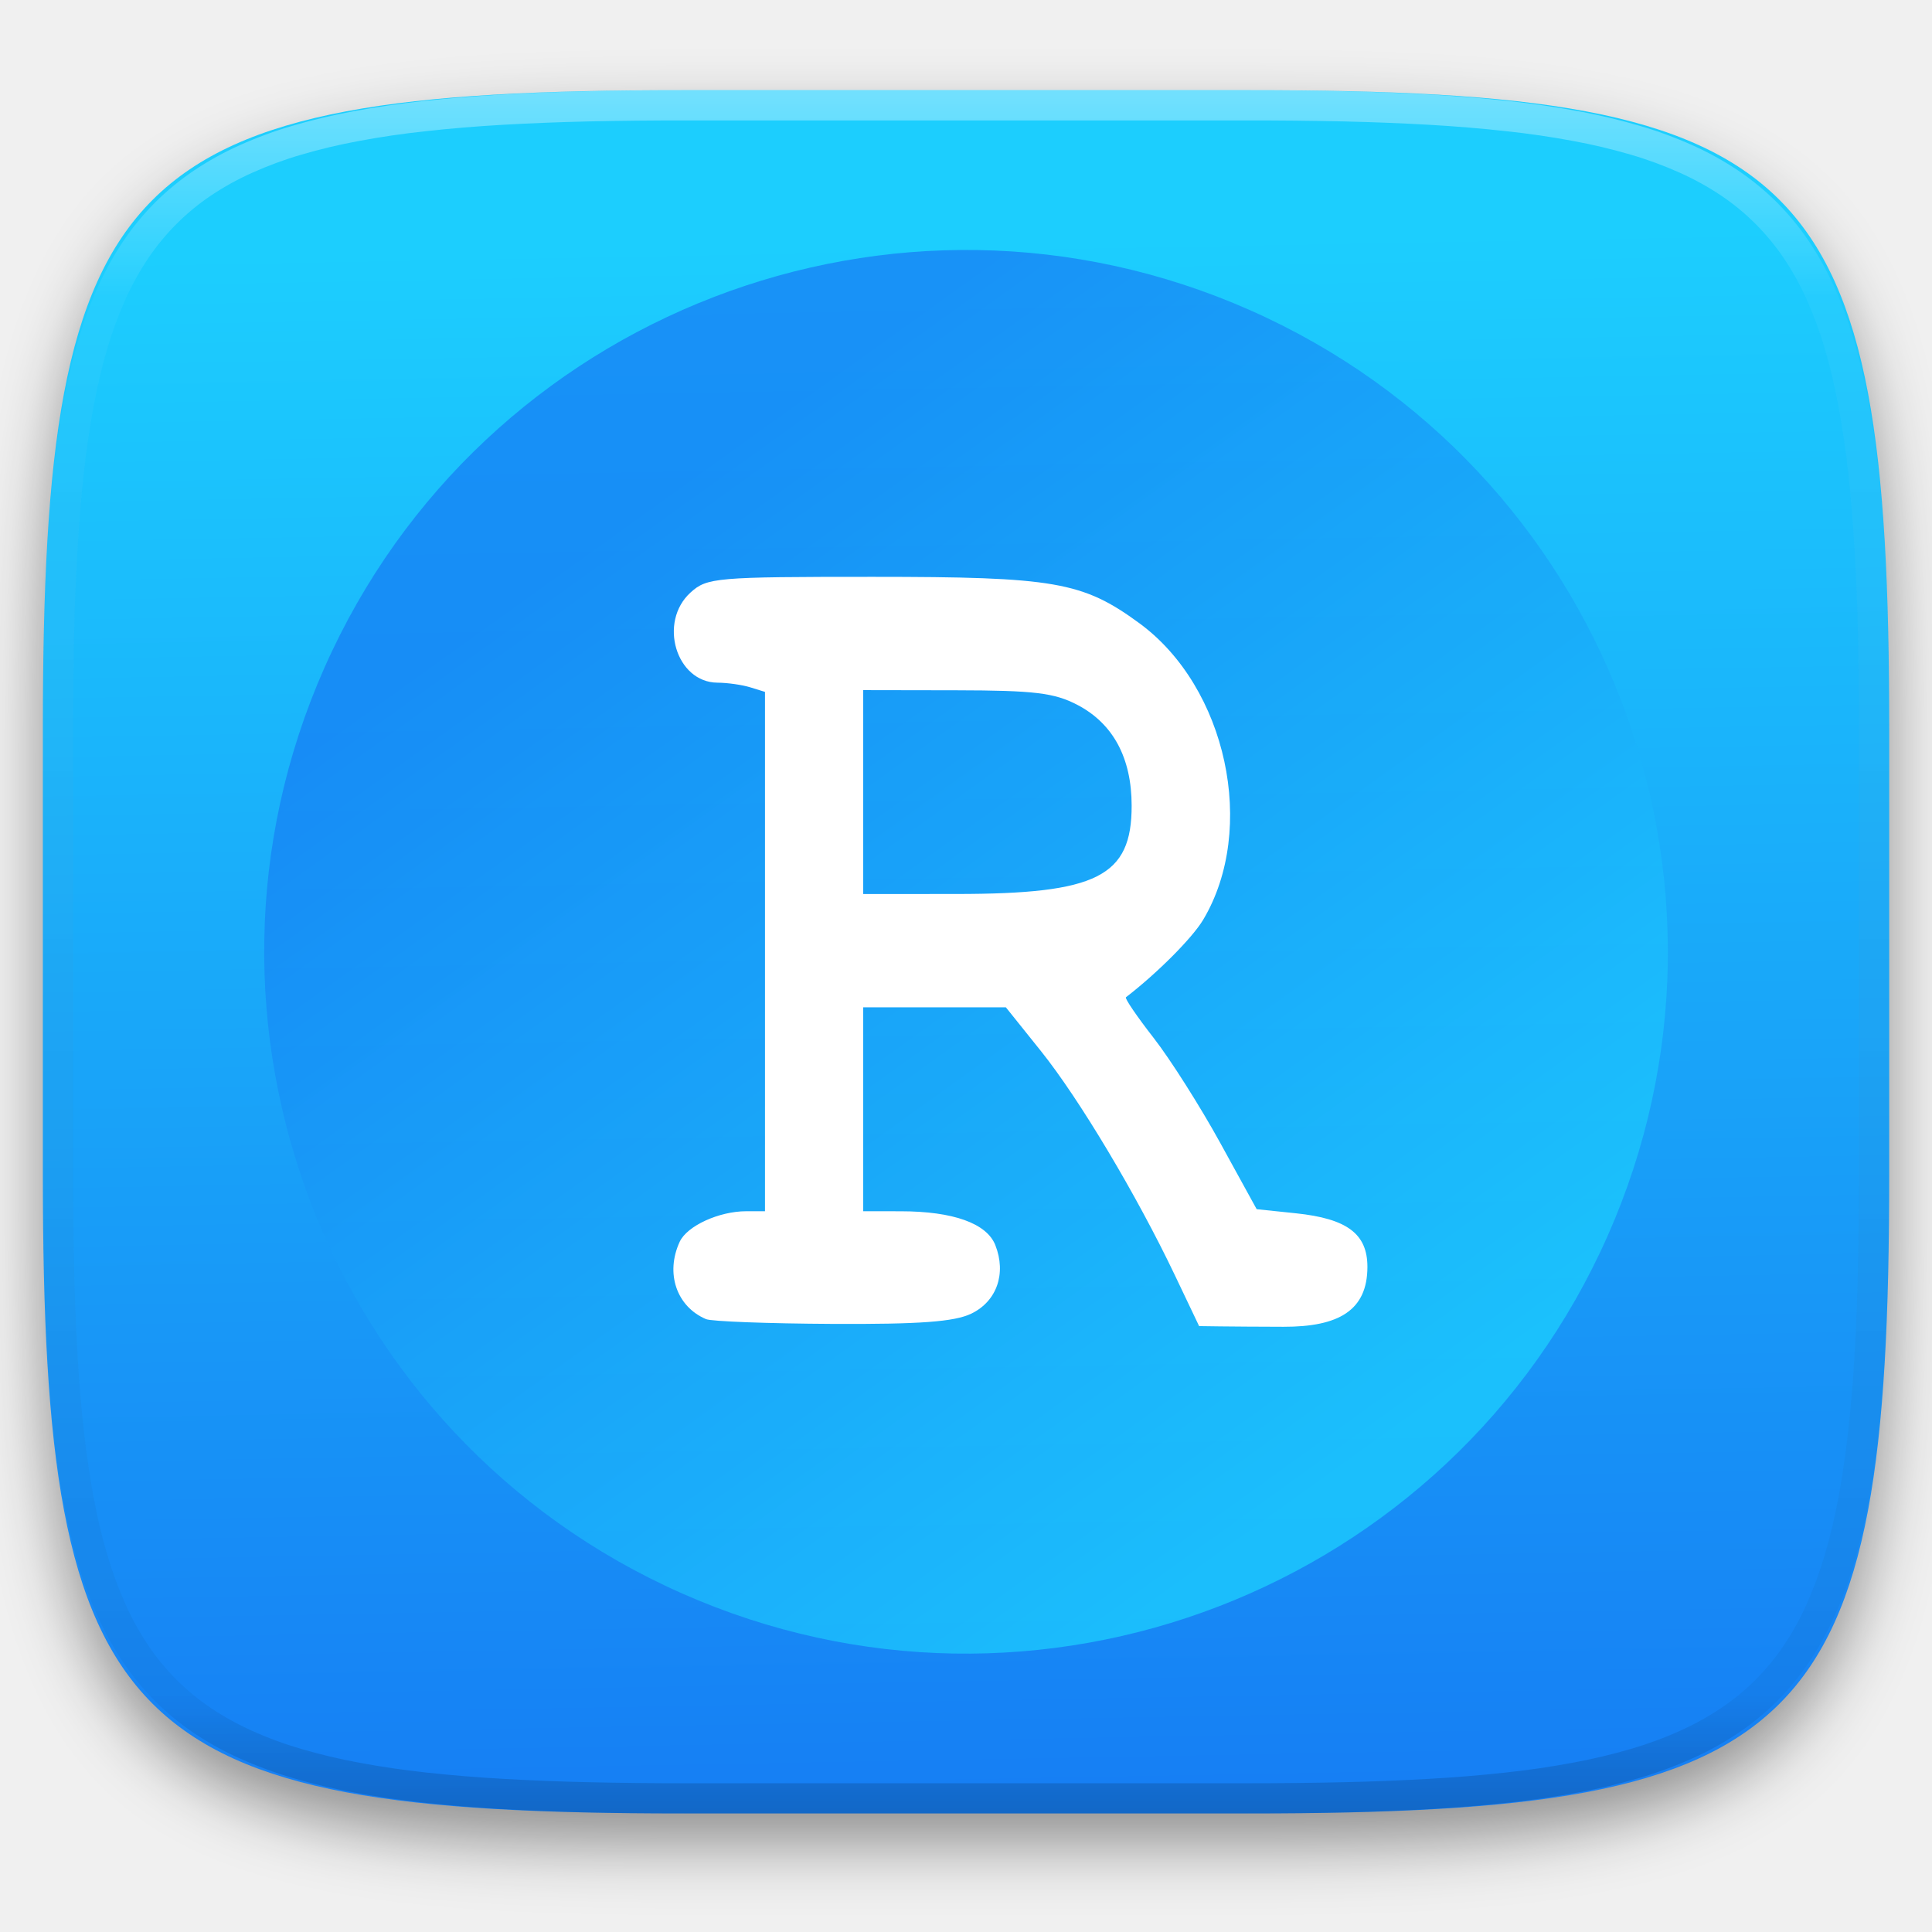
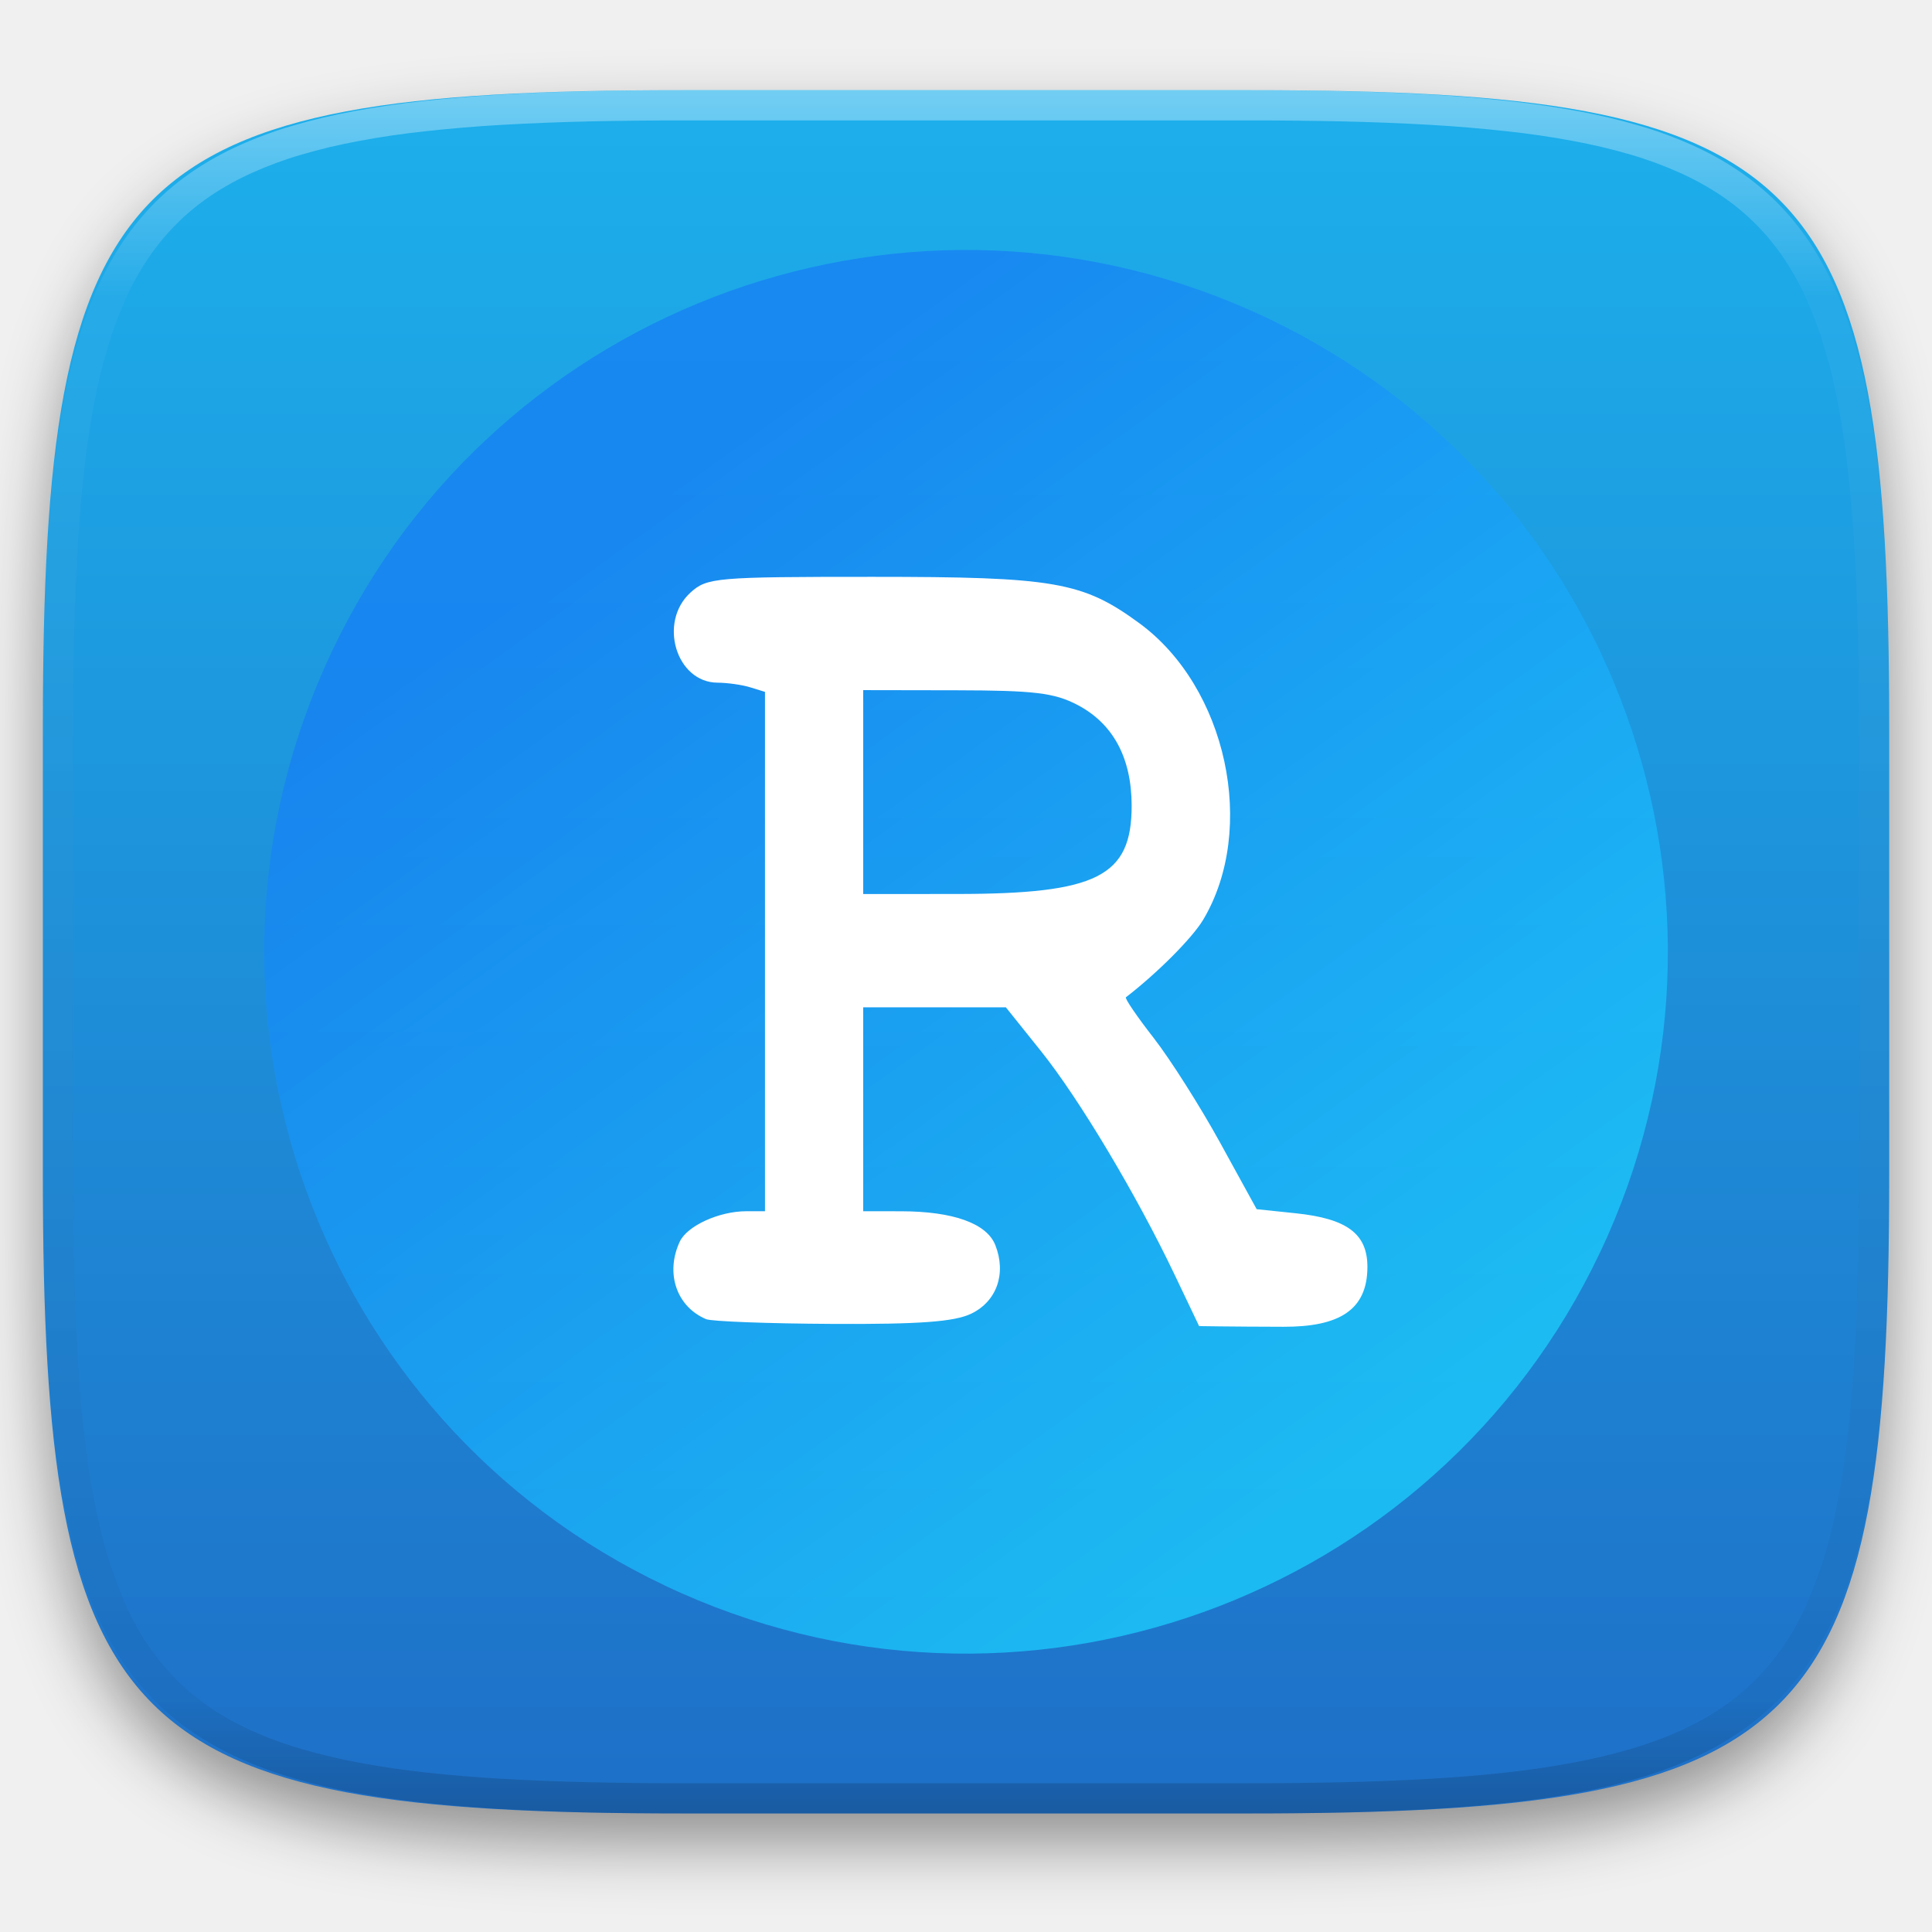
<svg xmlns="http://www.w3.org/2000/svg" xmlns:xlink="http://www.w3.org/1999/xlink" style="isolation:isolate" viewBox="0 0 256 256" width="256" height="256" version="1.1" id="svg35">
  <defs id="defs13">
-     <linearGradient id="linearGradient4709">
-       <stop style="stop-color:#167ff4;stop-opacity:1;" offset="0" id="stop4705" />
-       <stop style="stop-color:#1ccefe;stop-opacity:1" offset="1" id="stop4707" />
-     </linearGradient>
    <filter id="Tzcz4vEdmITS7wQ3AsSx9hYNK6Mdtix6" x="-200%" y="-200%" width="400%" height="400%" filterUnits="objectBoundingBox" color-interpolation-filters="sRGB">
      <feGaussianBlur in="SourceGraphic" stdDeviation="4.294" id="feGaussianBlur2" />
      <feOffset dx="0" dy="4" result="pf_100_offsetBlur" id="feOffset4" />
      <feFlood flood-color="#000000" flood-opacity="0.4" id="feFlood6" />
      <feComposite in2="pf_100_offsetBlur" operator="in" result="pf_100_dropShadow" id="feComposite8" />
      <feBlend in="SourceGraphic" in2="pf_100_dropShadow" mode="normal" id="feBlend10" />
    </filter>
-     <linearGradient xlink:href="#linearGradient4709" id="linearGradient4711" x1="134.954" y1="236.925" x2="131.244" y2="31.87" gradientUnits="userSpaceOnUse" />
+     <linearGradient id="_lgradient_0-2" x1="0.5" y1="1" x2="0.5" y2="0" gradientTransform="matrix(244.6483,0,0,228.3384,1.352723,283.6432)" gradientUnits="userSpaceOnUse">
+       <stop offset="0%" stop-opacity="1" style="stop-color:rgb(77,77,77)" id="stop15-9" />
+       <stop offset="100%" stop-opacity="1" style="stop-color:rgb(51,51,51)" id="stop17-1" />
+     </linearGradient>
+     <linearGradient id="_lgradient_0-2-7" x1="0.5" y1="1" x2="0.5" y2="0" gradientTransform="matrix(244.6483,0,0,228.3384,1.352723,283.6432)" gradientUnits="userSpaceOnUse">
+       <stop offset="0%" stop-opacity="1" style="stop-color:rgb(77,77,77)" id="stop15-9-0" />
+       <stop offset="100%" stop-opacity="1" style="stop-color:rgb(51,51,51)" id="stop17-1-9" />
+     </linearGradient>
+     <linearGradient id="_lgradient_0-2-6" x1="0.5" y1="1" x2="0.5" y2="0" gradientTransform="matrix(244.6483,0,0,228.3384,1.352723,283.6432)" gradientUnits="userSpaceOnUse">
+       <stop offset="0%" stop-opacity="1" style="stop-color:rgb(77,77,77)" id="stop15-9-06" />
+       <stop offset="100%" stop-opacity="1" style="stop-color:rgb(51,51,51)" id="stop17-1-2" />
+     </linearGradient>
+     <linearGradient id="_lgradient_0-2-1" x1="0.5" y1="1" x2="0.5" y2="0" gradientTransform="matrix(244.6483,0,0,228.3384,1.352723,283.6432)" gradientUnits="userSpaceOnUse">
+       <stop offset="0%" stop-opacity="1" style="stop-color:rgb(77,77,77)" id="stop15-9-8" />
+       <stop offset="100%" stop-opacity="1" style="stop-color:rgb(51,51,51)" id="stop17-1-7" />
+     </linearGradient>
+     <linearGradient id="_lgradient_0-2-2" x1="0.5" y1="1" x2="0.5" y2="0" gradientTransform="matrix(244.6483,0,0,228.3384,1.352723,283.6432)" gradientUnits="userSpaceOnUse">
+       <stop offset="0%" stop-opacity="1" style="stop-color:rgb(77,77,77)" id="stop15-9-02" />
+       <stop offset="100%" stop-opacity="1" style="stop-color:rgb(51,51,51)" id="stop17-1-3" />
+     </linearGradient>
+     <linearGradient id="_lgradient_0-2-5" x1="0.5" y1="1" x2="0.5" y2="0" gradientTransform="matrix(244.6483,0,0,228.3384,1.352723,283.6432)" gradientUnits="userSpaceOnUse">
+       <stop offset="0%" stop-opacity="1" style="stop-color:rgb(77,77,77)" id="stop15-9-9" />
+       <stop offset="100%" stop-opacity="1" style="stop-color:rgb(51,51,51)" id="stop17-1-22" />
+     </linearGradient>
+     <linearGradient id="_lgradient_0-2-9" x1="0.5" y1="1" x2="0.5" y2="0" gradientTransform="matrix(244.6483,0,0,228.3384,1.352723,283.6432)" gradientUnits="userSpaceOnUse">
+       <stop offset="0%" stop-opacity="1" style="stop-color:rgb(77,77,77)" id="stop15-9-7" />
+       <stop offset="100%" stop-opacity="1" style="stop-color:rgb(51,51,51)" id="stop17-1-36" />
+     </linearGradient>
+     <linearGradient id="_lgradient_0-2-29" x1="0.5" y1="1" x2="0.5" y2="0" gradientTransform="matrix(244.6483,0,0,228.3384,1.352723,283.6432)" gradientUnits="userSpaceOnUse">
+       <stop offset="0%" stop-opacity="1" style="stop-color:rgb(77,77,77)" id="stop15-9-3" />
+       <stop offset="100%" stop-opacity="1" style="stop-color:rgb(51,51,51)" id="stop17-1-1" />
+     </linearGradient>
+     <linearGradient id="_lgradient_0-5" x1="0.5" y1="1" x2="0.5" y2="0" gradientTransform="matrix(244.6483,0,0,228.3384,342.3822,39.61341)" gradientUnits="userSpaceOnUse">
+       <stop offset="0%" stop-opacity="1" style="stop-color:rgb(77,77,77)" id="stop15-3" />
+       <stop offset="100%" stop-opacity="1" style="stop-color:rgb(51,51,51)" id="stop17-5" />
+     </linearGradient>
+     <linearGradient id="_lgradient_0-5-2" x1="0.5" y1="1" x2="0.5" y2="0" gradientTransform="matrix(244.6483,0,0,228.3384,342.3822,39.61341)" gradientUnits="userSpaceOnUse">
+       <stop offset="0%" stop-opacity="1" style="stop-color:rgb(77,77,77)" id="stop15-3-9" />
+       <stop offset="100%" stop-opacity="1" style="stop-color:rgb(51,51,51)" id="stop17-5-1" />
+     </linearGradient>
+     <linearGradient id="_lgradient_0-5-7" x1="0.5" y1="1" x2="0.5" y2="0" gradientTransform="matrix(244.6483,0,0,228.3384,342.3822,39.61341)" gradientUnits="userSpaceOnUse">
+       <stop offset="0%" stop-opacity="1" style="stop-color:rgb(77,77,77)" id="stop15-3-0" />
+       <stop offset="100%" stop-opacity="1" style="stop-color:rgb(51,51,51)" id="stop17-5-9" />
+     </linearGradient>
+     <linearGradient id="_lgradient_0-5-6" x1="0.5" y1="1" x2="0.5" y2="0" gradientTransform="matrix(244.6483,0,0,228.3384,342.3822,39.61341)" gradientUnits="userSpaceOnUse">
+       <stop offset="0%" stop-opacity="1" style="stop-color:rgb(77,77,77)" id="stop15-3-06" />
+       <stop offset="100%" stop-opacity="1" style="stop-color:rgb(51,51,51)" id="stop17-5-2" />
+     </linearGradient>
+     <linearGradient id="_lgradient_0-5-1" x1="0.5" y1="1" x2="0.5" y2="0" gradientTransform="matrix(244.6483,0,0,228.3384,342.3822,39.61341)" gradientUnits="userSpaceOnUse">
+       <stop offset="0%" stop-opacity="1" style="stop-color:rgb(77,77,77)" id="stop15-3-8" />
+       <stop offset="100%" stop-opacity="1" style="stop-color:rgb(51,51,51)" id="stop17-5-7" />
+     </linearGradient>
+     <filter style="color-interpolation-filters:sRGB" id="filter890">
+       <feFlood flood-opacity="0.498" flood-color="rgb(0,0,0)" result="flood" id="feFlood880" />
+       <feComposite in="flood" in2="SourceGraphic" operator="in" result="composite1" id="feComposite882" />
+       <feGaussianBlur in="composite1" stdDeviation="5.2" result="blur" id="feGaussianBlur884" />
+       <feOffset dx="2.8" dy="3" result="offset" id="feOffset886" />
+       <feComposite in="SourceGraphic" in2="offset" operator="over" result="composite2" id="feComposite888" />
+     </filter>
    <linearGradient xlink:href="#linearGradient4709" id="linearGradient845" x1="87.451" y1="29.524" x2="240.327" y2="119.201" gradientUnits="userSpaceOnUse" gradientTransform="matrix(0.9040248,0,0,0.9040248,52.12369,-48.53399)" />
+     <linearGradient id="linearGradient4709">
+       <stop style="stop-color:#167ff4;stop-opacity:1;" offset="0" id="stop4705" />
+       <stop style="stop-color:#1ccefe;stop-opacity:1" offset="1" id="stop4707" />
+     </linearGradient>
  </defs>
-   <g filter="url(#Tzcz4vEdmITS7wQ3AsSx9hYNK6Mdtix6)" id="g21">
-     <linearGradient id="_lgradient_0" x1="0.5" y1="1" x2="0.5" y2="0" gradientTransform="matrix(244.6483,0,0,228.3384,5.68,11.95)" gradientUnits="userSpaceOnUse">
-       <stop offset="0%" stop-opacity="1" style="stop-color:rgb(77,77,77)" id="stop15" />
-       <stop offset="100%" stop-opacity="1" style="stop-color:rgb(51,51,51)" id="stop17" />
+   <g id="g21" style="filter:url(#Tzcz4vEdmITS7wQ3AsSx9hYNK6Mdtix6)">
+     <linearGradient id="_lgradient_0" x1="0.5" y1="1" x2="0.5" y2="0" gradientTransform="matrix(244.6483,0,0,228.3384,5.68,11.95)" gradientUnits="userSpaceOnUse" xlink:href="#linearGradient4709">
+       <stop offset="0%" stop-opacity="1" style="stop-color:#1e6fc7;stop-opacity:1" id="stop15" />
+       <stop offset="100%" stop-opacity="1" style="stop-color:#1db0ec;stop-opacity:1" id="stop17" />
    </linearGradient>
-     <path d=" M 165.689 11.95 C 239.745 11.95 250.328 22.507 250.328 96.494 L 250.328 155.745 C 250.328 229.731 239.745 240.288 165.689 240.288 L 90.319 240.288 C 16.264 240.288 5.68 229.731 5.68 155.745 L 5.68 96.494 C 5.68 22.507 16.264 11.95 90.319 11.95 L 165.689 11.95 Z " id="shape" fill="url(#_lgradient_0)" style="fill:url(#linearGradient4711);fill-opacity:1" />
+     <path d="m 165.689,11.95 c 74.056,0 84.639,10.557 84.639,84.544 v 59.251 c 0,73.986 -10.584,84.544 -84.639,84.544 H 90.319 C 16.264,240.288 5.68,229.731 5.68,155.745 V 96.494 C 5.68,22.507 16.264,11.95 90.319,11.95 Z" id="shape" style="fill:url(#_lgradient_0);fill-opacity:1.0" />
  </g>
  <g opacity="0.4" id="g33">
    <linearGradient id="_lgradient_1" x1="0.517" y1="0" x2="0.517" y2="1" gradientTransform="matrix(244.65,0,0,228.34,5.68,11.95)" gradientUnits="userSpaceOnUse">
      <stop offset="0%" stop-opacity="1" style="stop-color:rgb(255,255,255)" id="stop23" />
      <stop offset="12.5%" stop-opacity="0.098" style="stop-color:rgb(255,255,255)" id="stop25" />
      <stop offset="92.5%" stop-opacity="0.098" style="stop-color:rgb(0,0,0)" id="stop27" />
      <stop offset="100%" stop-opacity="0.498" style="stop-color:rgb(0,0,0)" id="stop29" />
    </linearGradient>
    <path d=" M 165.068 11.951 C 169.396 11.941 173.724 11.991 178.052 12.089 C 181.927 12.167 185.803 12.315 189.678 12.541 C 193.131 12.737 196.583 13.022 200.026 13.395 C 203.085 13.73 206.144 14.181 209.174 14.741 C 211.889 15.243 214.574 15.881 217.22 16.657 C 219.62 17.355 221.971 18.219 224.243 19.241 C 226.358 20.184 228.384 21.304 230.302 22.591 C 232.142 23.829 233.863 25.244 235.437 26.806 C 237.001 28.378 238.417 30.088 239.656 31.925 C 240.945 33.841 242.066 35.865 243.02 37.967 C 244.043 40.247 244.909 42.585 245.617 44.972 C 246.394 47.615 247.034 50.297 247.535 53.009 C 248.096 56.035 248.548 59.081 248.883 62.136 C 249.257 65.575 249.542 69.014 249.739 72.462 C 249.965 76.323 250.112 80.194 250.201 84.055 C 250.289 88.378 250.339 92.701 250.329 97.014 L 250.329 155.226 C 250.339 159.549 250.289 163.862 250.201 168.185 C 250.112 172.056 249.965 175.917 249.739 179.778 C 249.542 183.226 249.257 186.675 248.883 190.104 C 248.548 193.159 248.096 196.215 247.535 199.241 C 247.034 201.943 246.394 204.625 245.617 207.268 C 244.909 209.655 244.043 212.003 243.02 214.273 C 242.066 216.385 240.945 218.399 239.656 220.315 C 238.417 222.152 237.001 223.872 235.437 225.434 C 233.863 226.996 232.142 228.411 230.302 229.649 C 228.384 230.936 226.358 232.056 224.243 232.999 C 221.971 234.021 219.62 234.885 217.22 235.593 C 214.574 236.369 211.889 237.007 209.174 237.499 C 206.144 238.068 203.085 238.51 200.026 238.845 C 196.583 239.218 193.131 239.503 189.678 239.699 C 185.803 239.925 181.927 240.073 178.052 240.161 C 173.724 240.249 169.396 240.299 165.068 240.289 L 90.942 240.289 C 86.614 240.299 82.286 240.249 77.958 240.161 C 74.083 240.073 70.207 239.925 66.332 239.699 C 62.879 239.503 59.427 239.218 55.984 238.845 C 52.925 238.51 49.866 238.068 46.836 237.499 C 44.121 237.007 41.436 236.369 38.79 235.593 C 36.39 234.885 34.039 234.021 31.767 232.999 C 29.652 232.056 27.626 230.936 25.708 229.649 C 23.868 228.411 22.147 226.996 20.573 225.434 C 19.009 223.872 17.593 222.152 16.354 220.315 C 15.065 218.399 13.944 216.385 12.99 214.273 C 11.967 212.003 11.101 209.655 10.393 207.268 C 9.616 204.625 8.976 201.943 8.475 199.241 C 7.914 196.215 7.462 193.159 7.127 190.104 C 6.753 186.675 6.468 183.226 6.271 179.778 C 6.045 175.917 5.898 172.056 5.809 168.185 C 5.721 163.862 5.671 159.549 5.681 155.226 L 5.681 97.014 C 5.671 92.701 5.721 88.378 5.809 84.055 C 5.898 80.194 6.045 76.323 6.271 72.462 C 6.468 69.014 6.753 65.575 7.127 62.136 C 7.462 59.081 7.914 56.035 8.475 53.009 C 8.976 50.297 9.616 47.615 10.393 44.972 C 11.101 42.585 11.967 40.247 12.99 37.967 C 13.944 35.865 15.065 33.841 16.354 31.925 C 17.593 30.088 19.009 28.378 20.573 26.806 C 22.147 25.244 23.868 23.829 25.708 22.591 C 27.626 21.304 29.652 20.184 31.767 19.241 C 34.039 18.219 36.39 17.355 38.79 16.657 C 41.436 15.881 44.121 15.243 46.836 14.741 C 49.866 14.181 52.925 13.73 55.984 13.395 C 59.427 13.022 62.879 12.737 66.332 12.541 C 70.207 12.315 74.083 12.167 77.958 12.089 C 82.286 11.991 86.614 11.941 90.942 11.951 L 165.068 11.951 Z  M 165.078 15.96 C 169.376 15.95 173.675 15.999 177.973 16.087 C 181.8 16.176 185.626 16.323 189.452 16.539 C 192.836 16.736 196.219 17.011 199.583 17.384 C 202.554 17.699 205.515 18.131 208.446 18.681 C 211.023 19.153 213.58 19.762 216.099 20.499 C 218.322 21.147 220.495 21.953 222.6 22.896 C 224.509 23.751 226.338 24.763 228.069 25.922 C 229.692 27.013 231.207 28.26 232.594 29.646 C 233.981 31.031 235.23 32.544 236.332 34.165 C 237.492 35.894 238.506 37.712 239.361 39.608 C 240.306 41.72 241.112 43.892 241.761 46.102 C 242.509 48.617 243.109 51.162 243.591 53.736 C 244.132 56.664 244.565 59.611 244.889 62.578 C 245.263 65.938 245.539 69.308 245.735 72.688 C 245.952 76.51 246.109 80.322 246.188 84.144 C 246.276 88.437 246.325 92.721 246.325 97.014 C 246.325 97.014 246.325 97.014 246.325 97.014 L 246.325 155.226 C 246.325 155.226 246.325 155.226 246.325 155.226 C 246.325 159.519 246.276 163.803 246.188 168.096 C 246.109 171.918 245.952 175.74 245.735 179.552 C 245.539 182.932 245.263 186.302 244.889 189.672 C 244.565 192.629 244.132 195.576 243.591 198.504 C 243.109 201.078 242.509 203.623 241.761 206.138 C 241.112 208.358 240.306 210.52 239.361 212.632 C 238.506 214.528 237.492 216.356 236.332 218.075 C 235.23 219.706 233.981 221.219 232.594 222.604 C 231.207 223.98 229.692 225.227 228.069 226.318 C 226.338 227.477 224.509 228.489 222.6 229.344 C 220.495 230.297 218.322 231.093 216.099 231.741 C 213.58 232.478 211.023 233.087 208.446 233.559 C 205.515 234.109 202.554 234.541 199.583 234.865 C 196.219 235.229 192.836 235.514 189.452 235.701 C 185.626 235.917 181.8 236.074 177.973 236.153 C 173.675 236.251 169.376 236.29 165.078 236.29 C 165.078 236.29 165.078 236.29 165.068 236.29 L 90.942 236.29 C 90.932 236.29 90.932 236.29 90.932 236.29 C 86.634 236.29 82.335 236.251 78.037 236.153 C 74.21 236.074 70.384 235.917 66.558 235.701 C 63.174 235.514 59.791 235.229 56.427 234.865 C 53.456 234.541 50.495 234.109 47.564 233.559 C 44.987 233.087 42.43 232.478 39.911 231.741 C 37.688 231.093 35.515 230.297 33.41 229.344 C 31.501 228.489 29.672 227.477 27.941 226.318 C 26.318 225.227 24.803 223.98 23.416 222.604 C 22.029 221.219 20.78 219.706 19.678 218.075 C 18.518 216.356 17.504 214.528 16.649 212.632 C 15.704 210.52 14.898 208.358 14.249 206.138 C 13.501 203.623 12.901 201.078 12.419 198.504 C 11.878 195.576 11.445 192.629 11.121 189.672 C 10.747 186.302 10.472 182.932 10.275 179.552 C 10.058 175.74 9.901 171.918 9.822 168.096 C 9.734 163.803 9.685 159.519 9.685 155.226 C 9.685 155.226 9.685 155.226 9.685 155.226 L 9.685 97.014 C 9.685 97.014 9.685 97.014 9.685 97.014 C 9.685 92.721 9.734 88.437 9.822 84.144 C 9.901 80.322 10.058 76.51 10.275 72.688 C 10.472 69.308 10.747 65.938 11.121 62.578 C 11.445 59.611 11.878 56.664 12.419 53.736 C 12.901 51.162 13.501 48.617 14.249 46.102 C 14.898 43.892 15.704 41.72 16.649 39.608 C 17.504 37.712 18.518 35.894 19.678 34.165 C 20.78 32.544 22.029 31.031 23.416 29.646 C 24.803 28.26 26.318 27.013 27.941 25.922 C 29.672 24.763 31.501 23.751 33.41 22.896 C 35.515 21.953 37.688 21.147 39.911 20.499 C 42.43 19.762 44.987 19.153 47.564 18.681 C 50.495 18.131 53.456 17.699 56.427 17.384 C 59.791 17.011 63.174 16.736 66.558 16.539 C 70.384 16.323 74.21 16.176 78.037 16.087 C 82.335 15.999 86.634 15.95 90.932 15.96 C 90.932 15.96 90.932 15.96 90.942 15.96 L 165.068 15.96 C 165.078 15.96 165.078 15.96 165.078 15.96 Z " fill-rule="evenodd" id="highlight" fill="url(#_lgradient_1)" />
  </g>
-   <circle style="opacity:0.76;fill:url(#linearGradient845);fill-opacity:1;stroke-width:1.09" id="path837" cx="168.127" cy="63.439" r="92.975" transform="rotate(23.90205)" />
-   <path d="m 115.641,76.434 c -20.792,0 -21.961,0.1 -24.137,2.074 -4.312,3.912 -1.92,11.919 3.571,11.95 1.312,0.007 3.265,0.284 4.338,0.616 l 1.952,0.604 v 34.407 34.409 h -2.474 c -3.613,0 -7.849,1.94 -8.824,4.042 -1.932,4.164 -0.424,8.598 3.489,10.257 0.716,0.304 8.244,0.588 16.729,0.631 11.564,0.059 16.175,-0.281 18.407,-1.356 v 0.002 c 3.387,-1.632 4.682,-5.318 3.193,-9.087 -1.139,-2.884 -5.584,-4.476 -12.516,-4.484 l -4.989,-0.006 V 146.984 133.474 h 9.451 9.451 l 4.648,5.799 c 5.061,6.313 12.667,19.043 17.743,29.693 l 3.216,6.749 c 0,0 3.85,0.072 11.172,0.09 7.322,0.018 11.128,-2.164 11.128,-7.939 0,-4.376 -2.688,-6.389 -9.475,-7.099 l -5.199,-0.543 -4.83,-8.789 c -2.657,-4.834 -6.63,-11.096 -8.827,-13.914 -2.197,-2.819 -3.847,-5.238 -3.667,-5.377 4.161,-3.204 8.798,-7.857 10.241,-10.279 7.164,-12.026 3.12,-30.805 -8.46,-39.284 -7.513,-5.501 -11.229,-6.147 -35.331,-6.147 z m -1.261,15.011 12.364,0.021 c 5.156,0.009 8.399,0.094 10.735,0.377 1.168,0.142 2.111,0.332 2.952,0.588 0.841,0.256 1.58,0.577 2.345,0.977 1.18,0.618 2.218,1.367 3.111,2.24 0.893,0.873 1.642,1.87 2.244,2.988 0.601,1.118 1.055,2.358 1.359,3.712 0.304,1.354 0.458,2.822 0.459,4.402 0.002,1.174 -0.07,2.238 -0.23,3.2 -0.161,0.962 -0.413,1.821 -0.773,2.59 -0.36,0.769 -0.828,1.445 -1.423,2.039 -0.595,0.594 -1.318,1.106 -2.186,1.544 -0.868,0.438 -1.883,0.804 -3.061,1.104 -1.178,0.301 -2.52,0.537 -4.045,0.719 -3.05,0.364 -6.829,0.51 -11.488,0.512 l -12.364,0.006 v -13.51 z" id="path113" style="fill:#ffffff;fill-opacity:1;stroke-width:0.932" />
+   <circle style="opacity:0.76;isolation:isolate;fill:url(#linearGradient845);fill-opacity:1;stroke-width:1.09" id="path837" cx="168.127" cy="63.439" r="92.975" transform="rotate(23.90205)" />
+   <path d="m 115.641,76.434 c -20.792,0 -21.961,0.1 -24.137,2.074 -4.312,3.912 -1.92,11.919 3.571,11.95 1.312,0.007 3.265,0.284 4.338,0.616 l 1.952,0.604 v 34.407 34.409 h -2.474 c -3.613,0 -7.849,1.94 -8.824,4.042 -1.932,4.164 -0.424,8.598 3.489,10.257 0.716,0.304 8.244,0.588 16.729,0.631 11.564,0.059 16.175,-0.281 18.407,-1.356 v 0.002 c 3.387,-1.632 4.682,-5.318 3.193,-9.087 -1.139,-2.884 -5.584,-4.476 -12.516,-4.484 l -4.989,-0.006 V 146.984 133.474 h 9.451 9.451 l 4.648,5.799 c 5.061,6.313 12.667,19.043 17.743,29.693 l 3.216,6.749 c 0,0 3.85,0.072 11.172,0.09 7.322,0.018 11.128,-2.164 11.128,-7.939 0,-4.376 -2.688,-6.389 -9.475,-7.099 l -5.199,-0.543 -4.83,-8.789 c -2.657,-4.834 -6.63,-11.096 -8.827,-13.914 -2.197,-2.819 -3.847,-5.238 -3.667,-5.377 4.161,-3.204 8.798,-7.857 10.241,-10.279 7.164,-12.026 3.12,-30.805 -8.46,-39.284 -7.513,-5.501 -11.229,-6.147 -35.331,-6.147 z m -1.261,15.011 12.364,0.021 c 5.156,0.009 8.399,0.094 10.735,0.377 1.168,0.142 2.111,0.332 2.952,0.588 0.841,0.256 1.58,0.577 2.345,0.977 1.18,0.618 2.218,1.367 3.111,2.24 0.893,0.873 1.642,1.87 2.244,2.988 0.601,1.118 1.055,2.358 1.359,3.712 0.304,1.354 0.458,2.822 0.459,4.402 0.002,1.174 -0.07,2.238 -0.23,3.2 -0.161,0.962 -0.413,1.821 -0.773,2.59 -0.36,0.769 -0.828,1.445 -1.423,2.039 -0.595,0.594 -1.318,1.106 -2.186,1.544 -0.868,0.438 -1.883,0.804 -3.061,1.104 -1.178,0.301 -2.52,0.537 -4.045,0.719 -3.05,0.364 -6.829,0.51 -11.488,0.512 l -12.364,0.006 v -13.51 z" id="path113" style="isolation:isolate;fill:#ffffff;fill-opacity:1;stroke-width:0.932" />
</svg>
